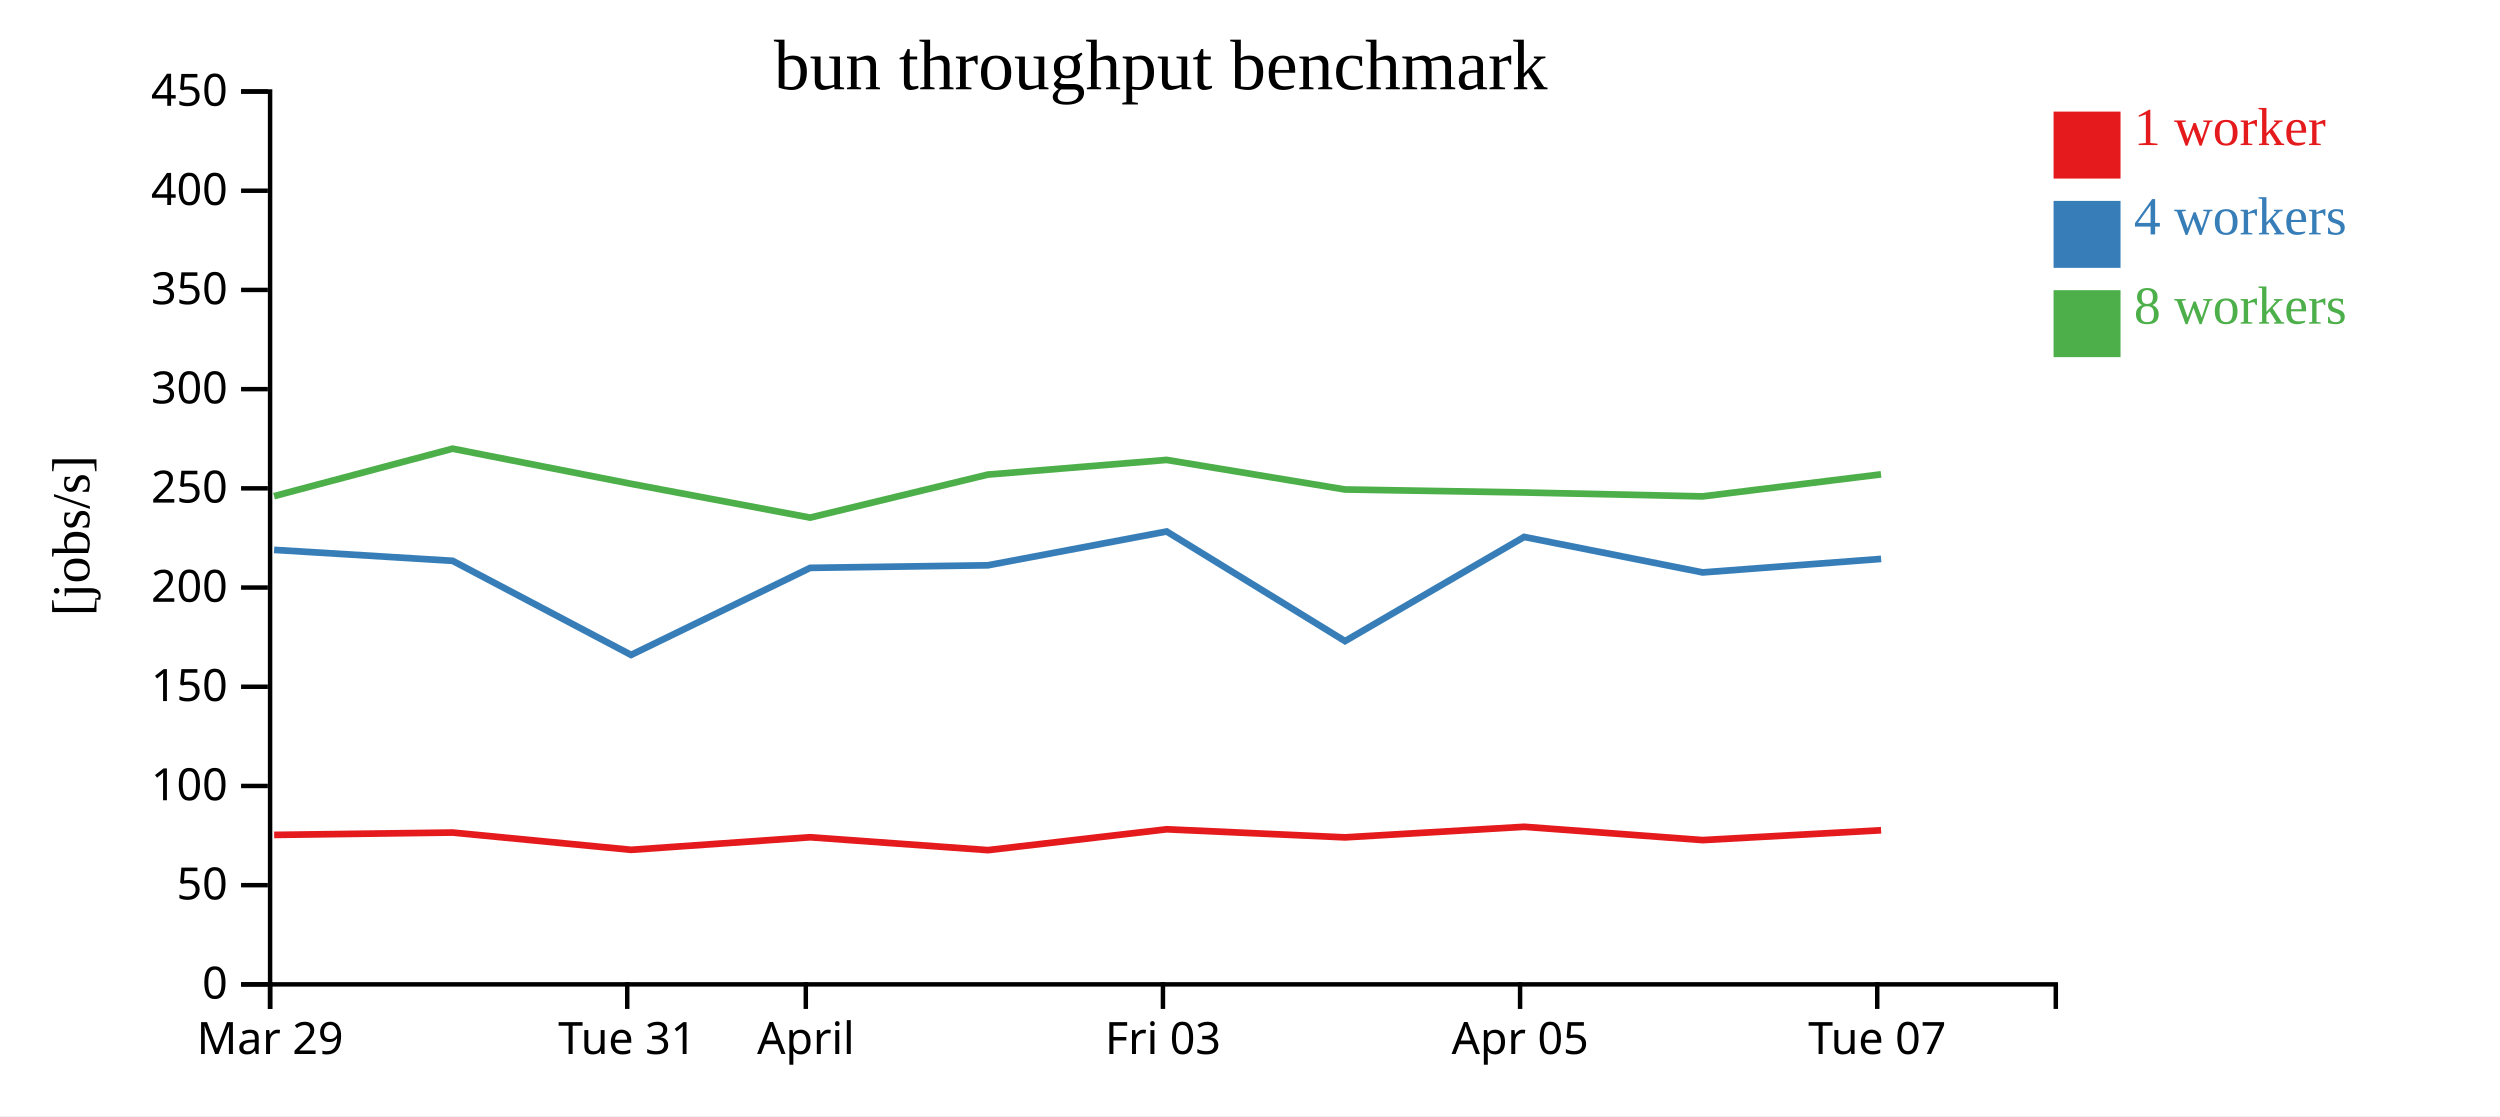
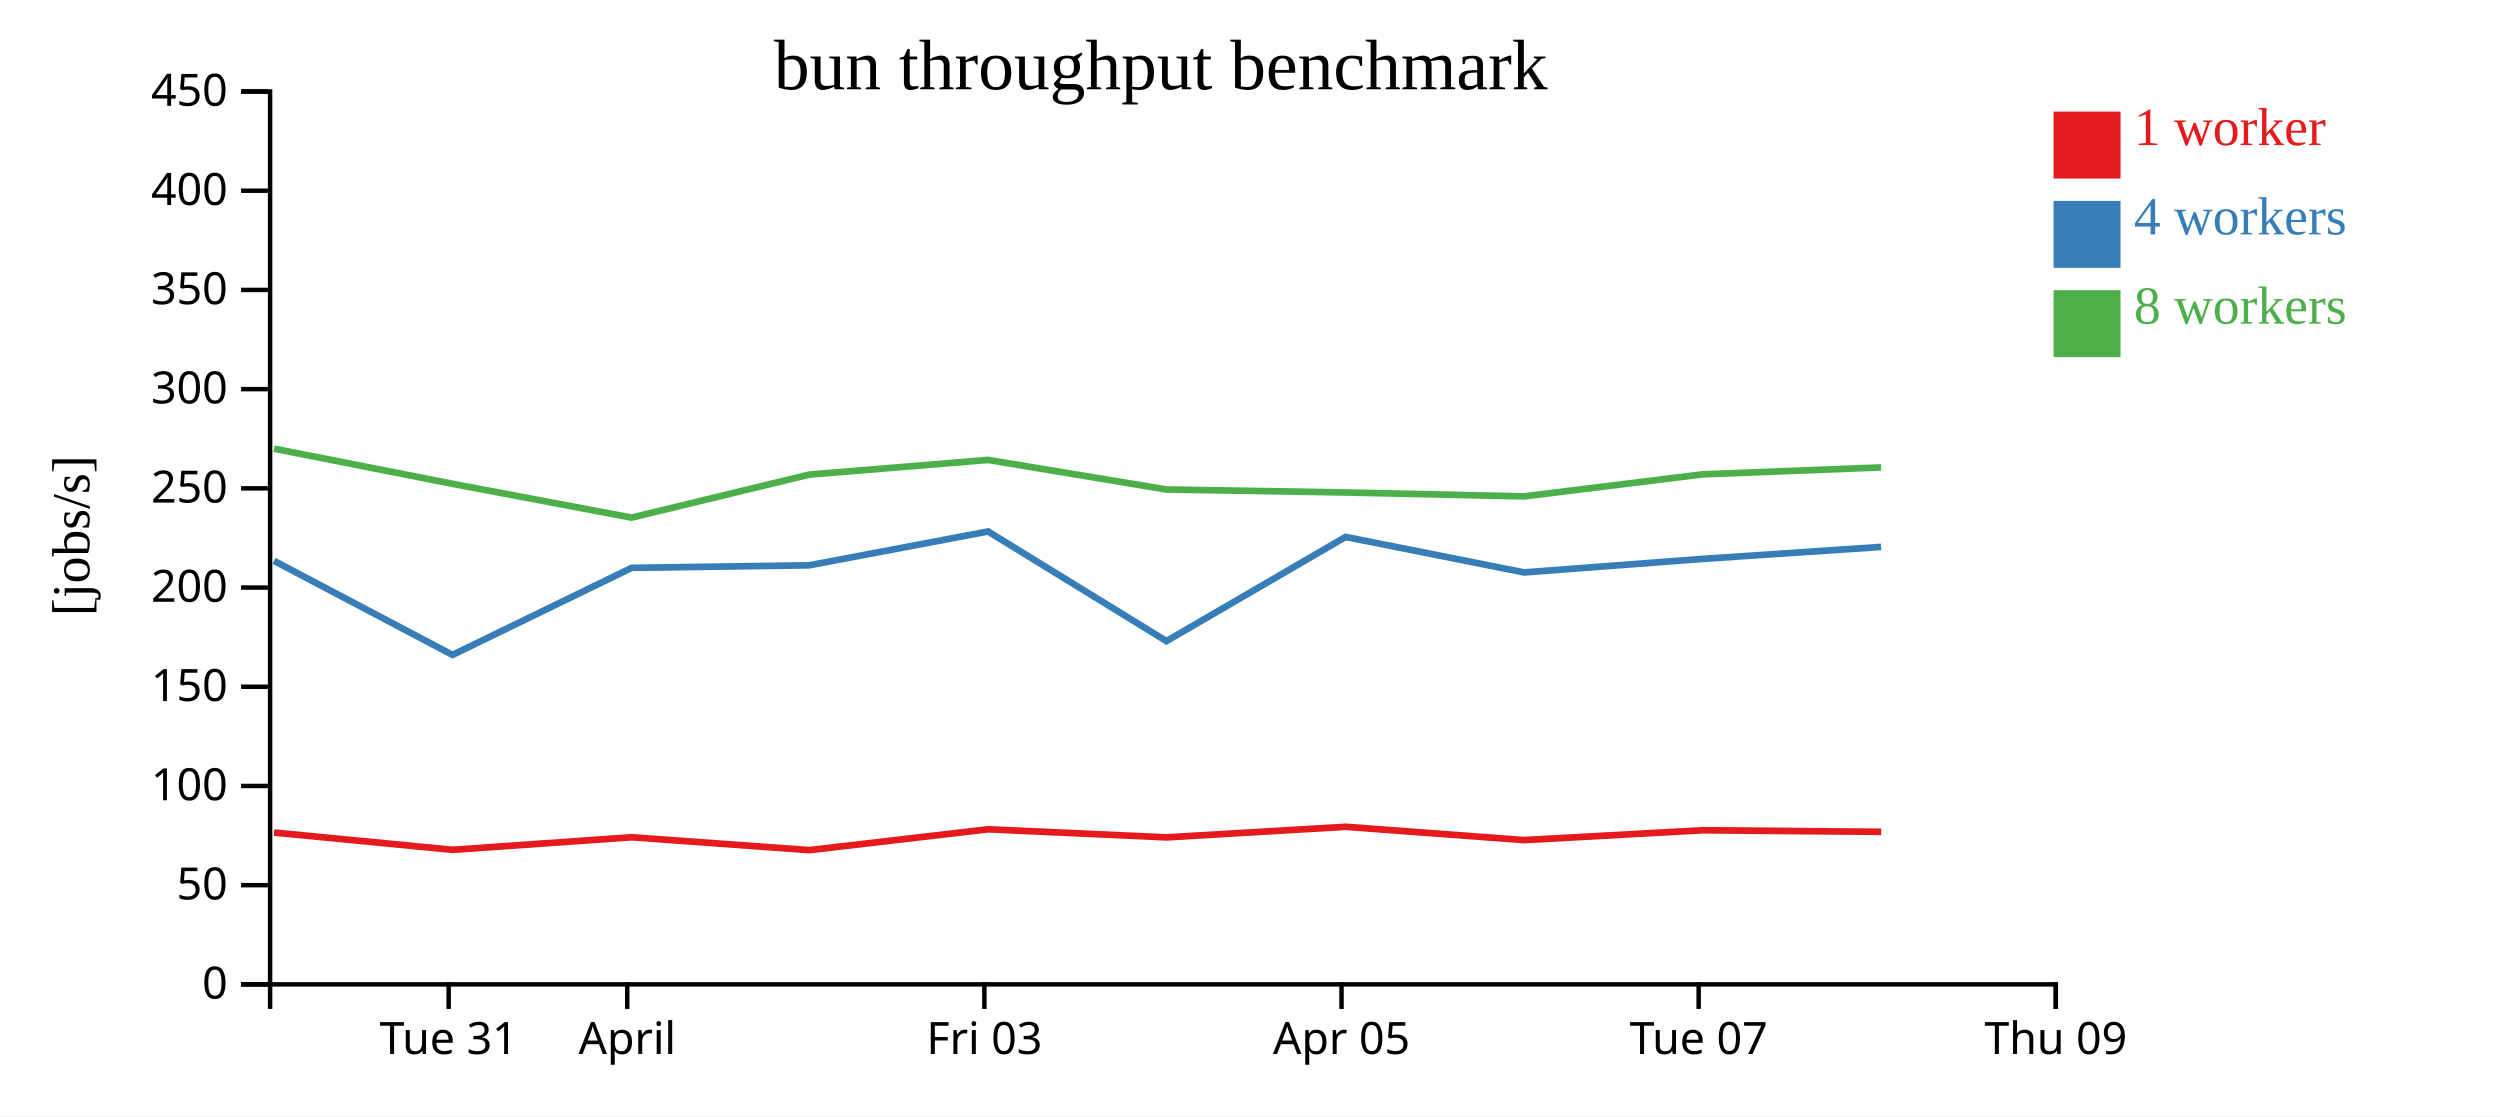
<svg xmlns="http://www.w3.org/2000/svg" width="560" height="250">
  <rect width="100%" height="100%" fill="white" />
  <g transform="translate(60,20)">
    <g transform="translate(0,200)" fill="none" font-size="10" font-family="sans-serif" text-anchor="middle">
      <path class="domain" stroke="currentColor" d="M0.5,6V0.5H400.5V6" />
-       <g class="tick" opacity="1" transform="translate(0.5,0)">
+       <g class="tick" opacity="1" transform="translate(40.5,0)">
        <line stroke="currentColor" y2="6" />
-         <text fill="currentColor" y="9" dy="0.71em">Mar 29</text>
+         <text fill="currentColor" y="9" dy="0.71em">Tue 31</text>
      </g>
      <g class="tick" opacity="1" transform="translate(80.5,0)">
        <line stroke="currentColor" y2="6" />
-         <text fill="currentColor" y="9" dy="0.71em">Tue 31</text>
-       </g>
-       <g class="tick" opacity="1" transform="translate(120.5,0)">
-         <line stroke="currentColor" y2="6" />
        <text fill="currentColor" y="9" dy="0.71em">April</text>
      </g>
-       <g class="tick" opacity="1" transform="translate(200.5,0)">
+       <g class="tick" opacity="1" transform="translate(160.5,0)">
        <line stroke="currentColor" y2="6" />
        <text fill="currentColor" y="9" dy="0.71em">Fri 03</text>
      </g>
-       <g class="tick" opacity="1" transform="translate(280.5,0)">
+       <g class="tick" opacity="1" transform="translate(240.5,0)">
        <line stroke="currentColor" y2="6" />
        <text fill="currentColor" y="9" dy="0.71em">Apr 05</text>
      </g>
-       <g class="tick" opacity="1" transform="translate(360.5,0)">
+       <g class="tick" opacity="1" transform="translate(320.5,0)">
        <line stroke="currentColor" y2="6" />
        <text fill="currentColor" y="9" dy="0.71em">Tue 07</text>
+       </g>
+       <g class="tick" opacity="1" transform="translate(400.5,0)">
+         <line stroke="currentColor" y2="6" />
+         <text fill="currentColor" y="9" dy="0.71em">Thu 09</text>
      </g>
    </g>
    <g fill="none" font-size="10" font-family="sans-serif" text-anchor="end">
      <path class="domain" stroke="currentColor" d="M-6,200.5H0.5V0.5H-6" />
      <g class="tick" opacity="1" transform="translate(0,200.5)">
        <line stroke="currentColor" x2="-6" />
        <text fill="currentColor" x="-9" dy="0.32em">0</text>
      </g>
      <g class="tick" opacity="1" transform="translate(0,178.2778)">
        <line stroke="currentColor" x2="-6" />
        <text fill="currentColor" x="-9" dy="0.32em">50</text>
      </g>
      <g class="tick" opacity="1" transform="translate(0,156.0556)">
        <line stroke="currentColor" x2="-6" />
        <text fill="currentColor" x="-9" dy="0.32em">100</text>
      </g>
      <g class="tick" opacity="1" transform="translate(0,133.8333)">
        <line stroke="currentColor" x2="-6" />
        <text fill="currentColor" x="-9" dy="0.32em">150</text>
      </g>
      <g class="tick" opacity="1" transform="translate(0,111.6111)">
        <line stroke="currentColor" x2="-6" />
        <text fill="currentColor" x="-9" dy="0.32em">200</text>
      </g>
      <g class="tick" opacity="1" transform="translate(0,89.38889)">
        <line stroke="currentColor" x2="-6" />
        <text fill="currentColor" x="-9" dy="0.32em">250</text>
      </g>
      <g class="tick" opacity="1" transform="translate(0,67.16667)">
        <line stroke="currentColor" x2="-6" />
        <text fill="currentColor" x="-9" dy="0.32em">300</text>
      </g>
      <g class="tick" opacity="1" transform="translate(0,44.94444)">
        <line stroke="currentColor" x2="-6" />
        <text fill="currentColor" x="-9" dy="0.32em">350</text>
      </g>
      <g class="tick" opacity="1" transform="translate(0,22.72222)">
        <line stroke="currentColor" x2="-6" />
        <text fill="currentColor" x="-9" dy="0.32em">400</text>
      </g>
      <g class="tick" opacity="1" transform="translate(0,0.5)">
        <line stroke="currentColor" x2="-6" />
        <text fill="currentColor" x="-9" dy="0.32em">450</text>
      </g>
    </g>
    <text text-anchor="middle" style="font-size: 12px" transform="rotate(-90)" y="-40" x="-100">[jobs/s]</text>
    <text text-anchor="middle" style="font-size: 16px" y="0" x="200">bun throughput benchmark</text>
-     <path class="line" fill="none" stroke="#e41a1c" stroke-width="1.5" d="M1.411,167.02L41.392,166.492L81.359,170.362L121.486,167.545L161.287,170.43L201.348,165.759L241.271,167.573L281.428,165.202L321.402,168.181L361.364,165.979" />
-     <path class="line" fill="none" stroke="#377eb8" stroke-width="1.5" d="M1.397,103.171L41.385,105.625L81.36,126.7L121.487,107.201L161.274,106.629L201.33,99.051L241.285,123.609L281.411,100.274L321.399,108.223L361.369,105.195" />
-     <path class="line" fill="none" stroke="#4daf4a" stroke-width="1.5" d="M1.376,91.139L41.379,80.504L81.322,88.368L121.457,95.947L161.259,86.312L201.318,83.02L241.241,89.643L281.394,90.315L321.378,91.192L361.35,86.254" />
+     <path class="line" fill="none" stroke="#e41a1c" stroke-width="1.5" d="M1.392,166.492L41.359,170.362L81.486,167.545L121.287,170.43L161.348,165.759L201.271,167.573L241.428,165.202L281.402,168.181L321.364,165.979L361.391,166.33" />
+     <path class="line" fill="none" stroke="#377eb8" stroke-width="1.5" d="M1.385,105.625L41.36,126.7L81.487,107.201L121.274,106.629L161.33,99.051L201.285,123.609L241.411,100.274L281.399,108.223L321.369,105.195L361.366,102.506" />
+     <path class="line" fill="none" stroke="#4daf4a" stroke-width="1.5" d="M1.379,80.504L41.322,88.368L81.457,95.947L121.259,86.312L161.318,83.02L201.241,89.643L241.394,90.315L281.378,91.192L321.35,86.254L361.355,84.7" />
    <rect class="dot" x="400" y="5" width="15" height="15" style="fill: #e41a1c;" />
    <rect class="dot" x="400" y="25" width="15" height="15" style="fill: #377eb8;" />
    <rect class="dot" x="400" y="45" width="15" height="15" style="fill: #4daf4a;" />
    <text class="label" x="418" y="12.5" style="fill: #e41a1c; alignment-baseline: middle;" text-anchor="left">1 worker</text>
    <text class="label" x="418" y="32.5" style="fill: #377eb8; alignment-baseline: middle;" text-anchor="left">4 workers</text>
    <text class="label" x="418" y="52.5" style="fill: #4daf4a; alignment-baseline: middle;" text-anchor="left">8 workers</text>
  </g>
</svg>
